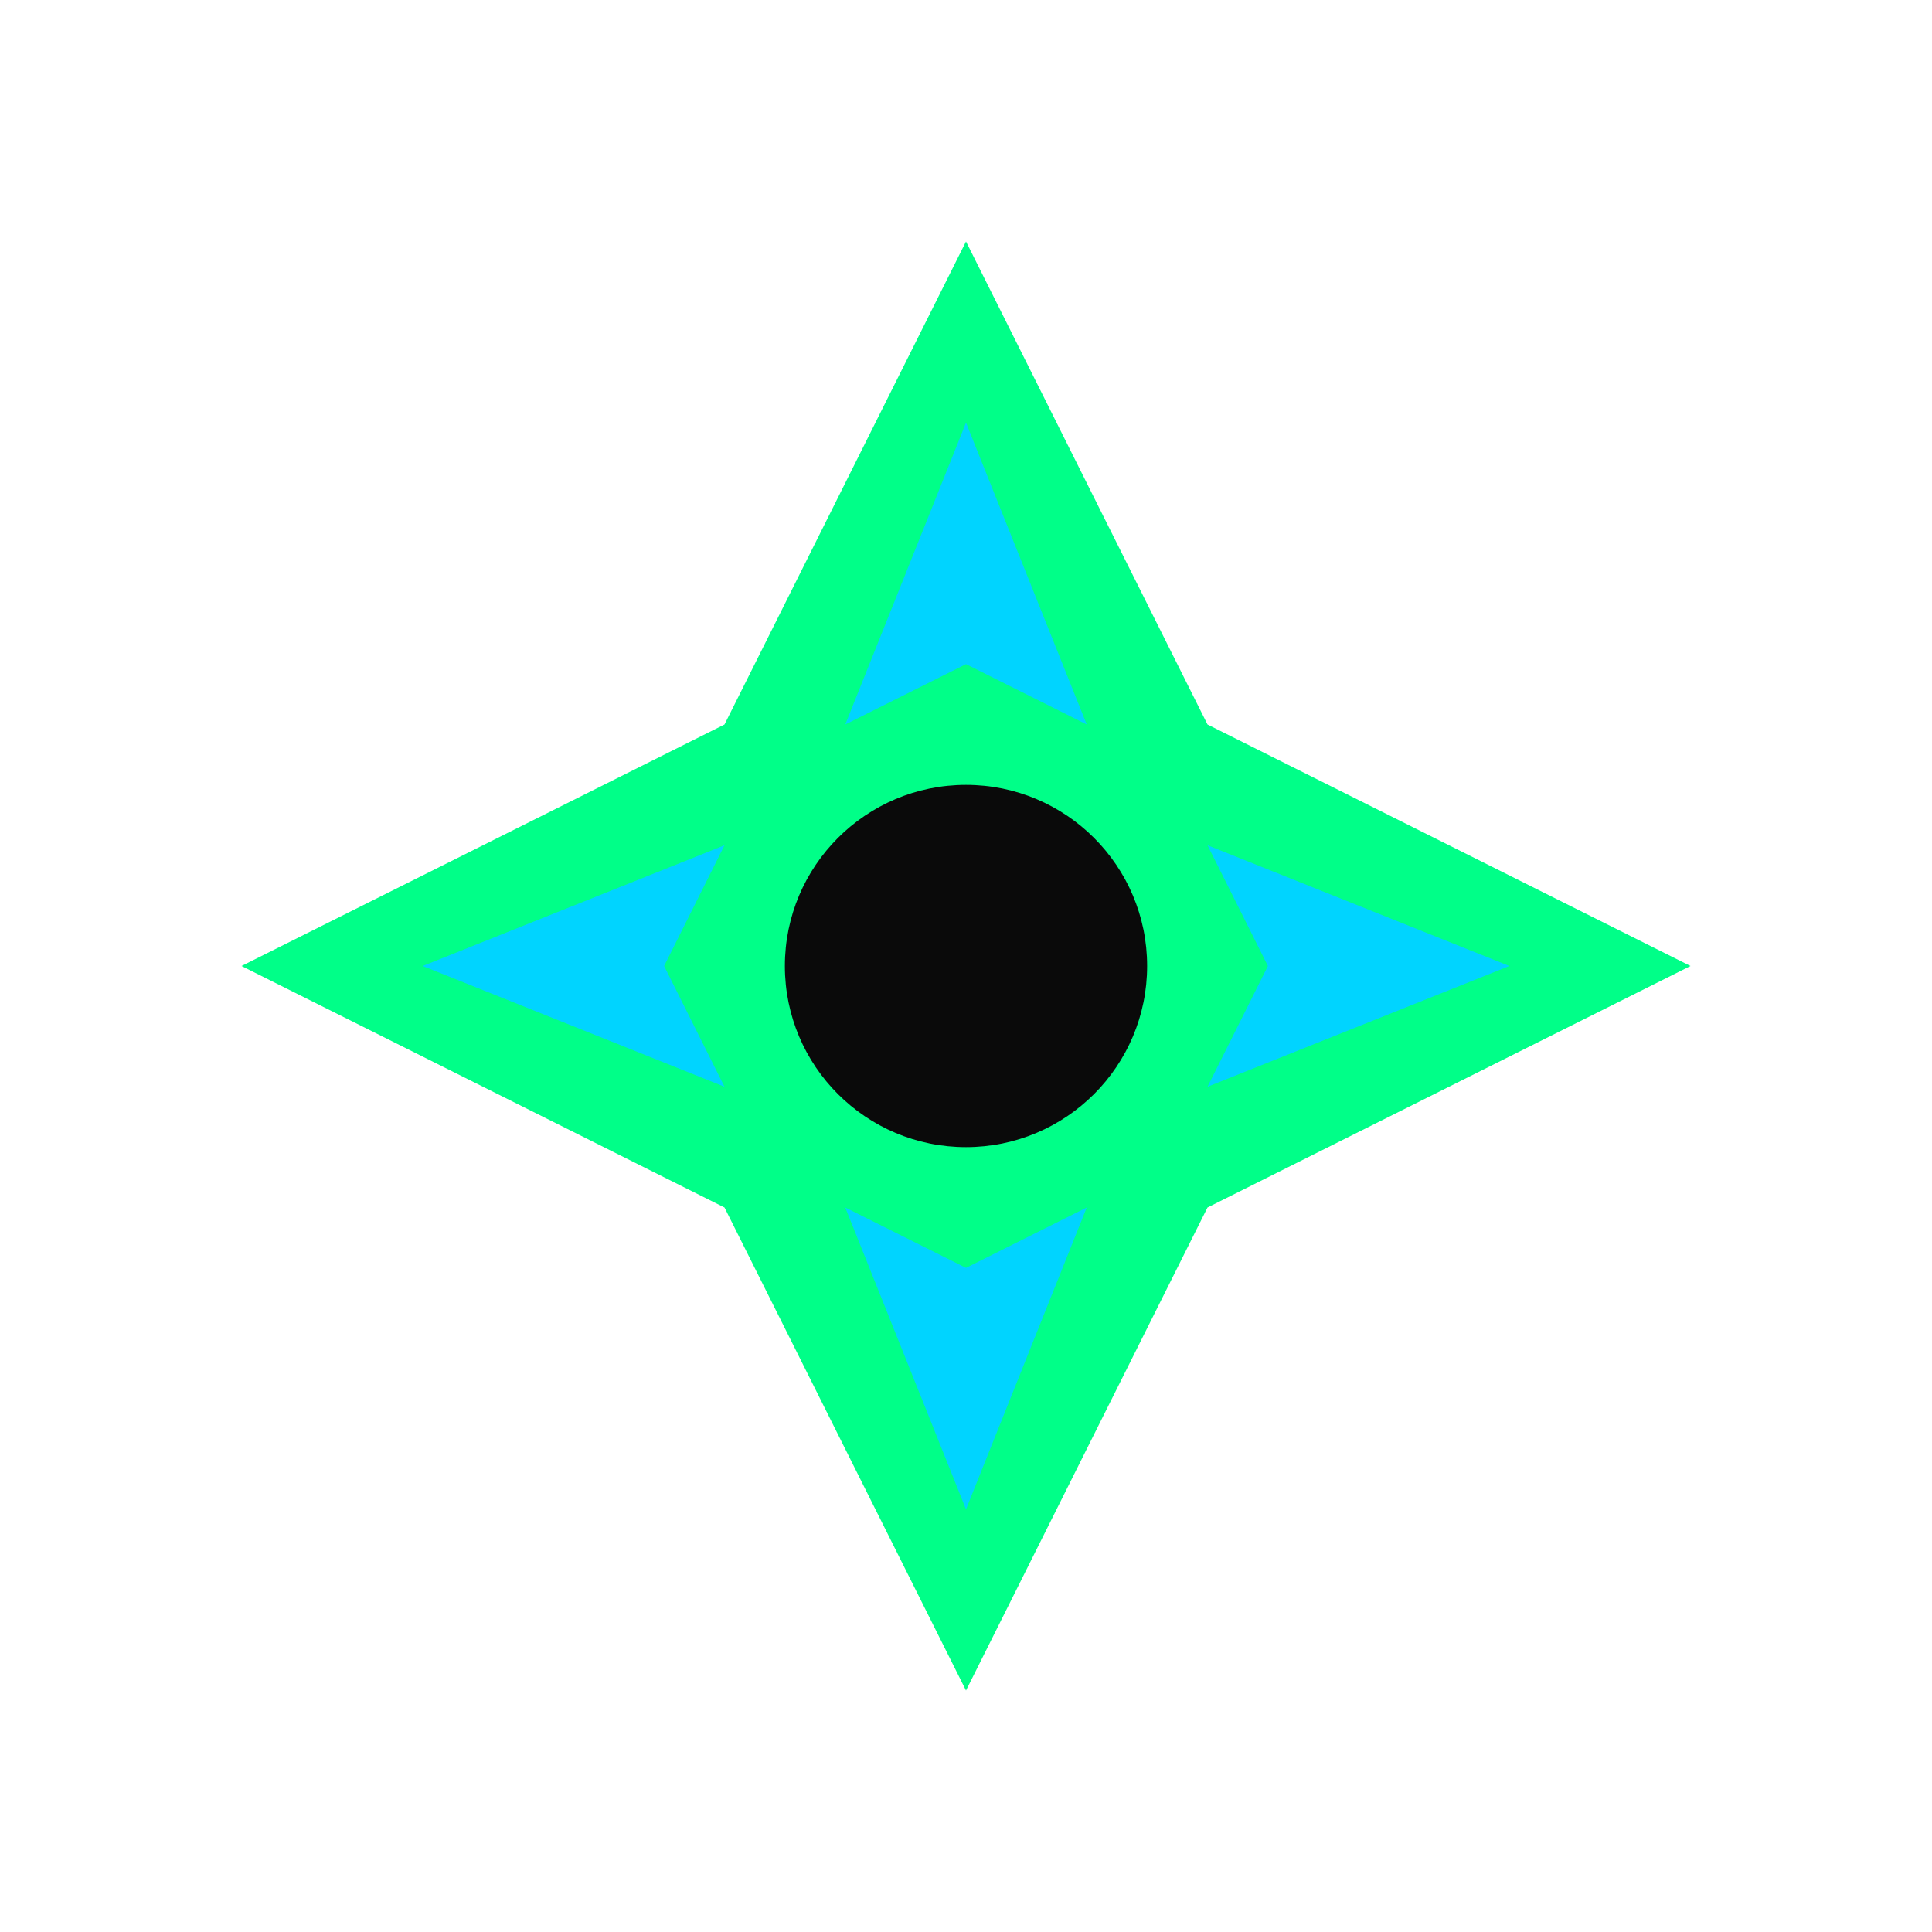
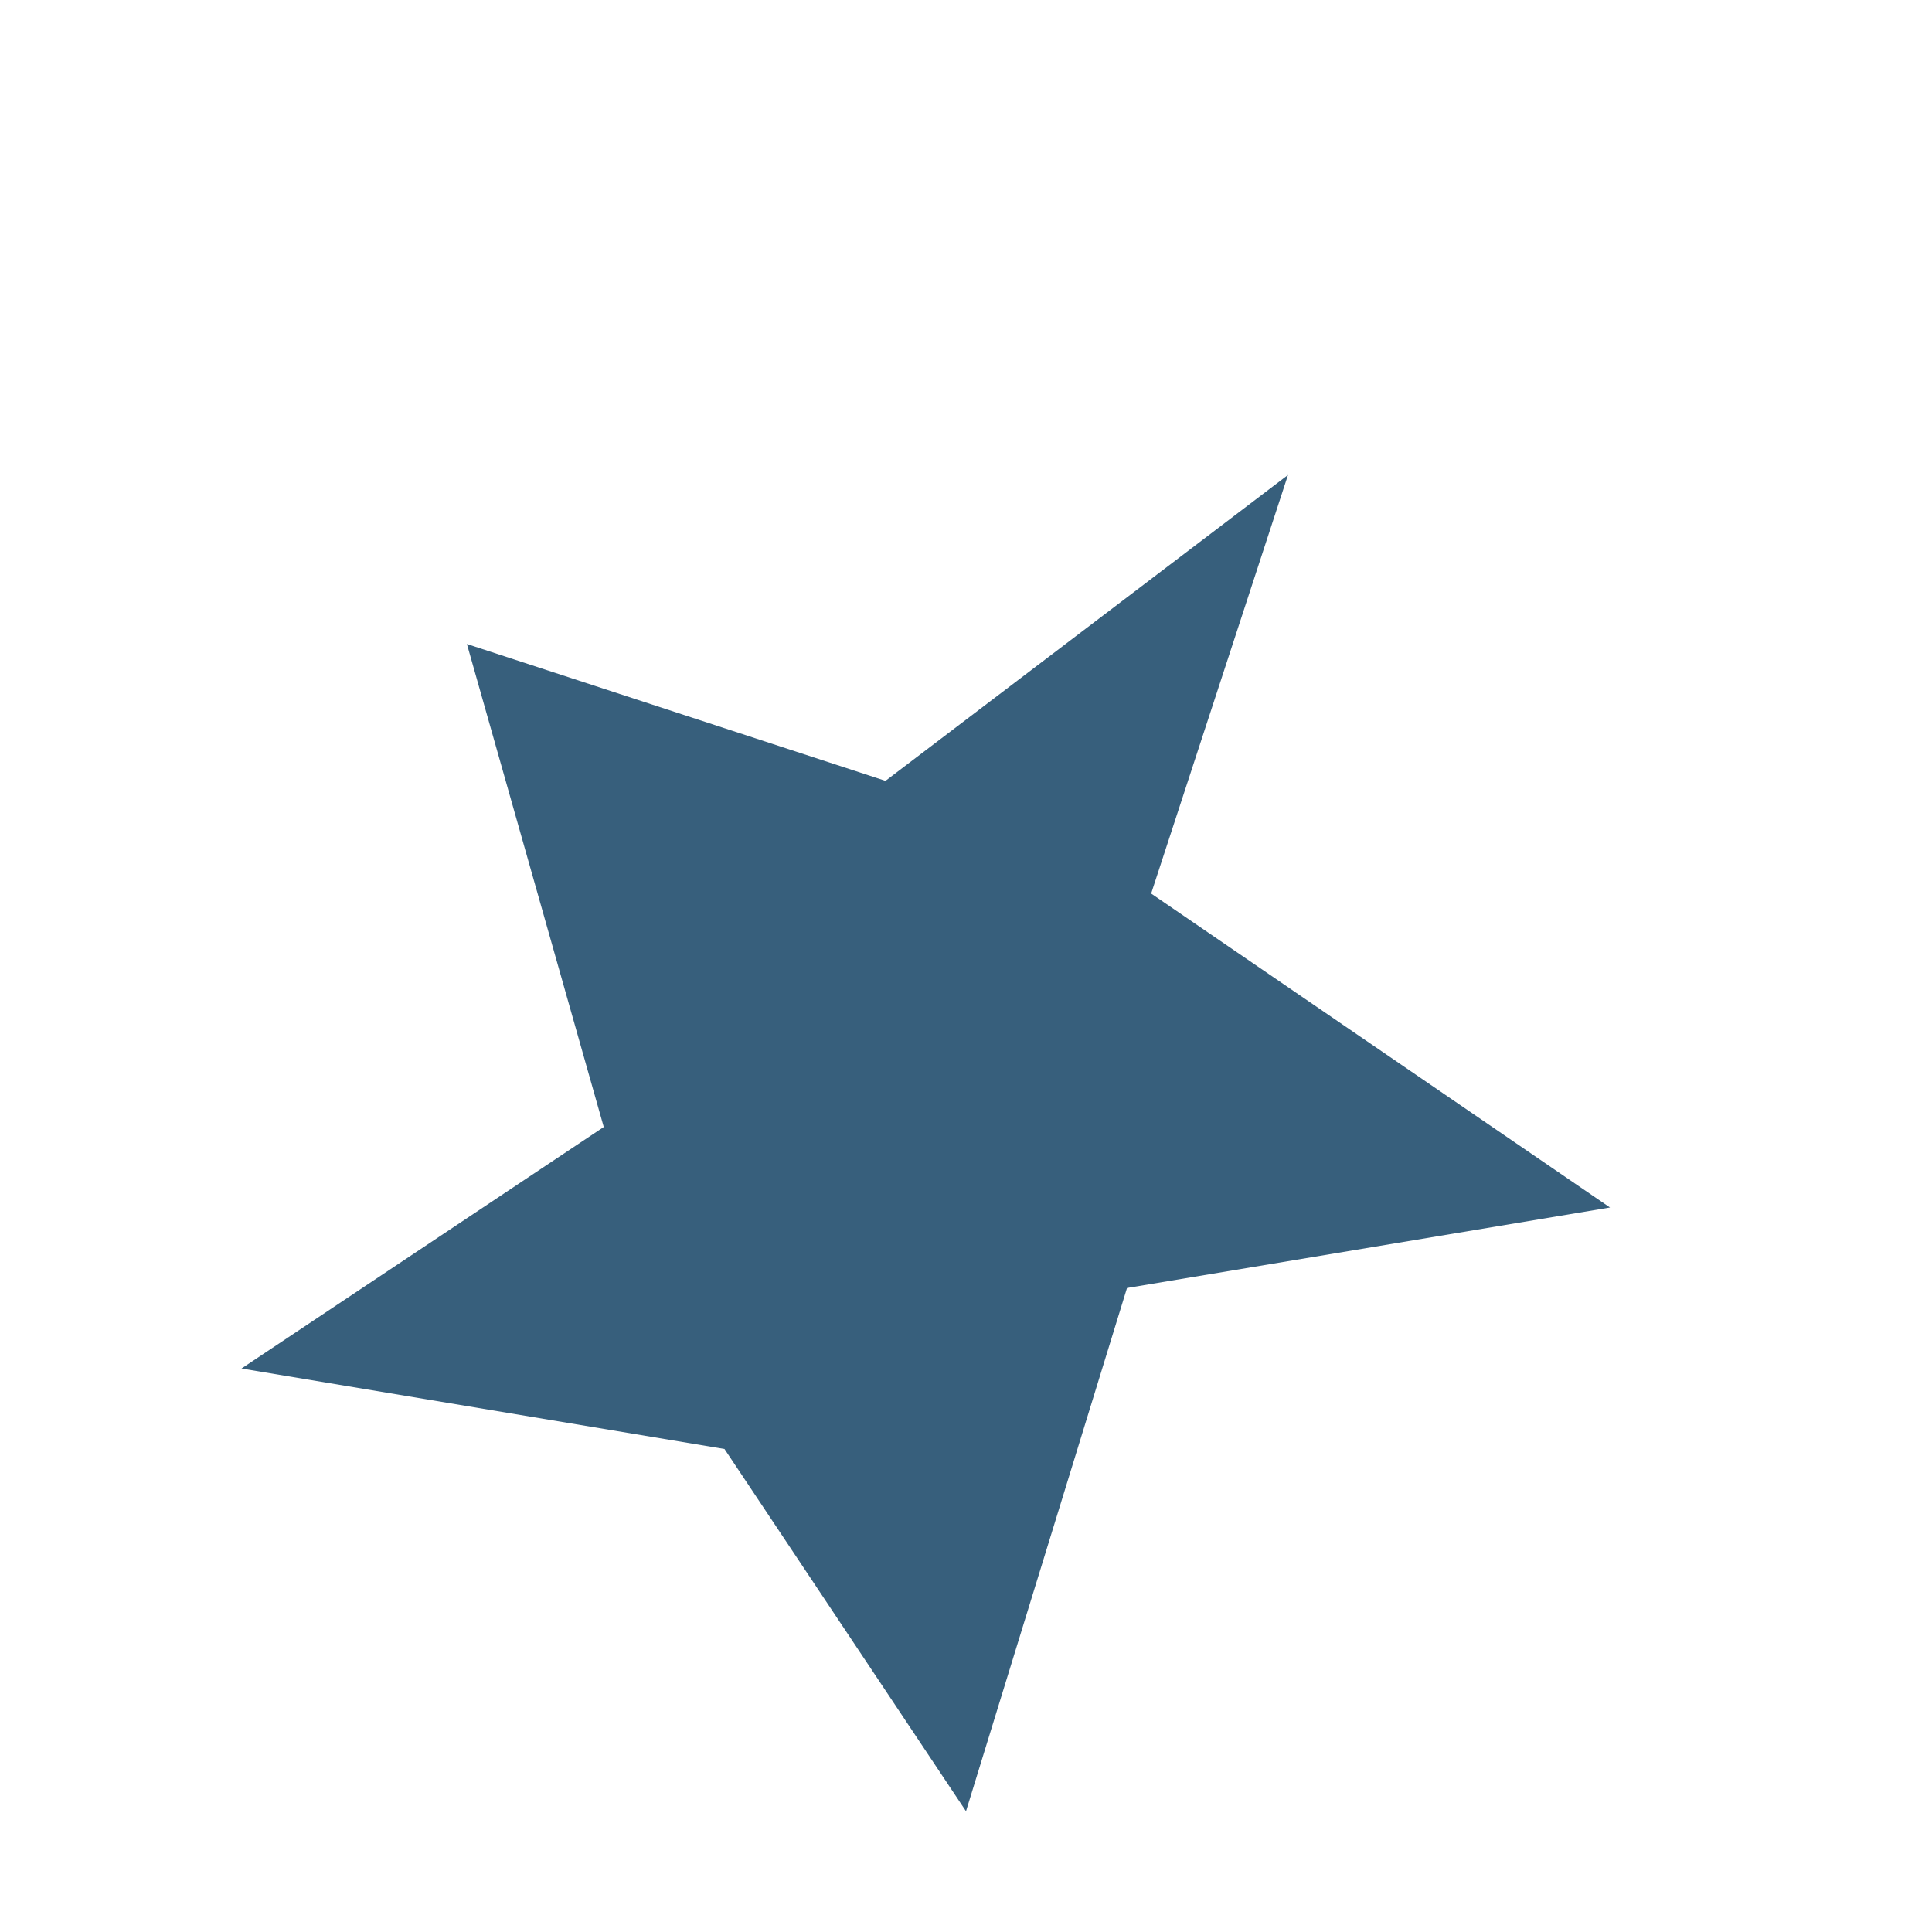
- <svg xmlns="http://www.w3.org/2000/svg" viewBox="0 0 64 64" width="64" height="64">
-   <path fill="#00FF88" d="M32 8L40 24L56 32L40 40L32 56L24 40L8 32L24 24L32 8Z" />
-   <circle fill="#0A0A0A" cx="32" cy="32" r="6" />
-   <path fill="#00D4FF" d="M32 14L36 24L36 24L32 22L28 24L32 14Z" />
-   <path fill="#00D4FF" d="M50 32L40 36L40 36L42 32L40 28L50 32Z" />
-   <path fill="#00D4FF" d="M32 50L28 40L28 40L32 42L36 40L32 50Z" />
-   <path fill="#00D4FF" d="M14 32L24 28L24 28L22 32L24 36L14 32Z" />
+ <svg xmlns="http://www.w3.org/2000/svg" viewBox="0 0 24 24">
+   <path d="M12 22.5L9 18l-6-1 4.5-3L5.8 8l5.2 1.7L16 5.9l-1.7 5.2L20 15l-6 1z" fill="#375F7C" />
</svg>
